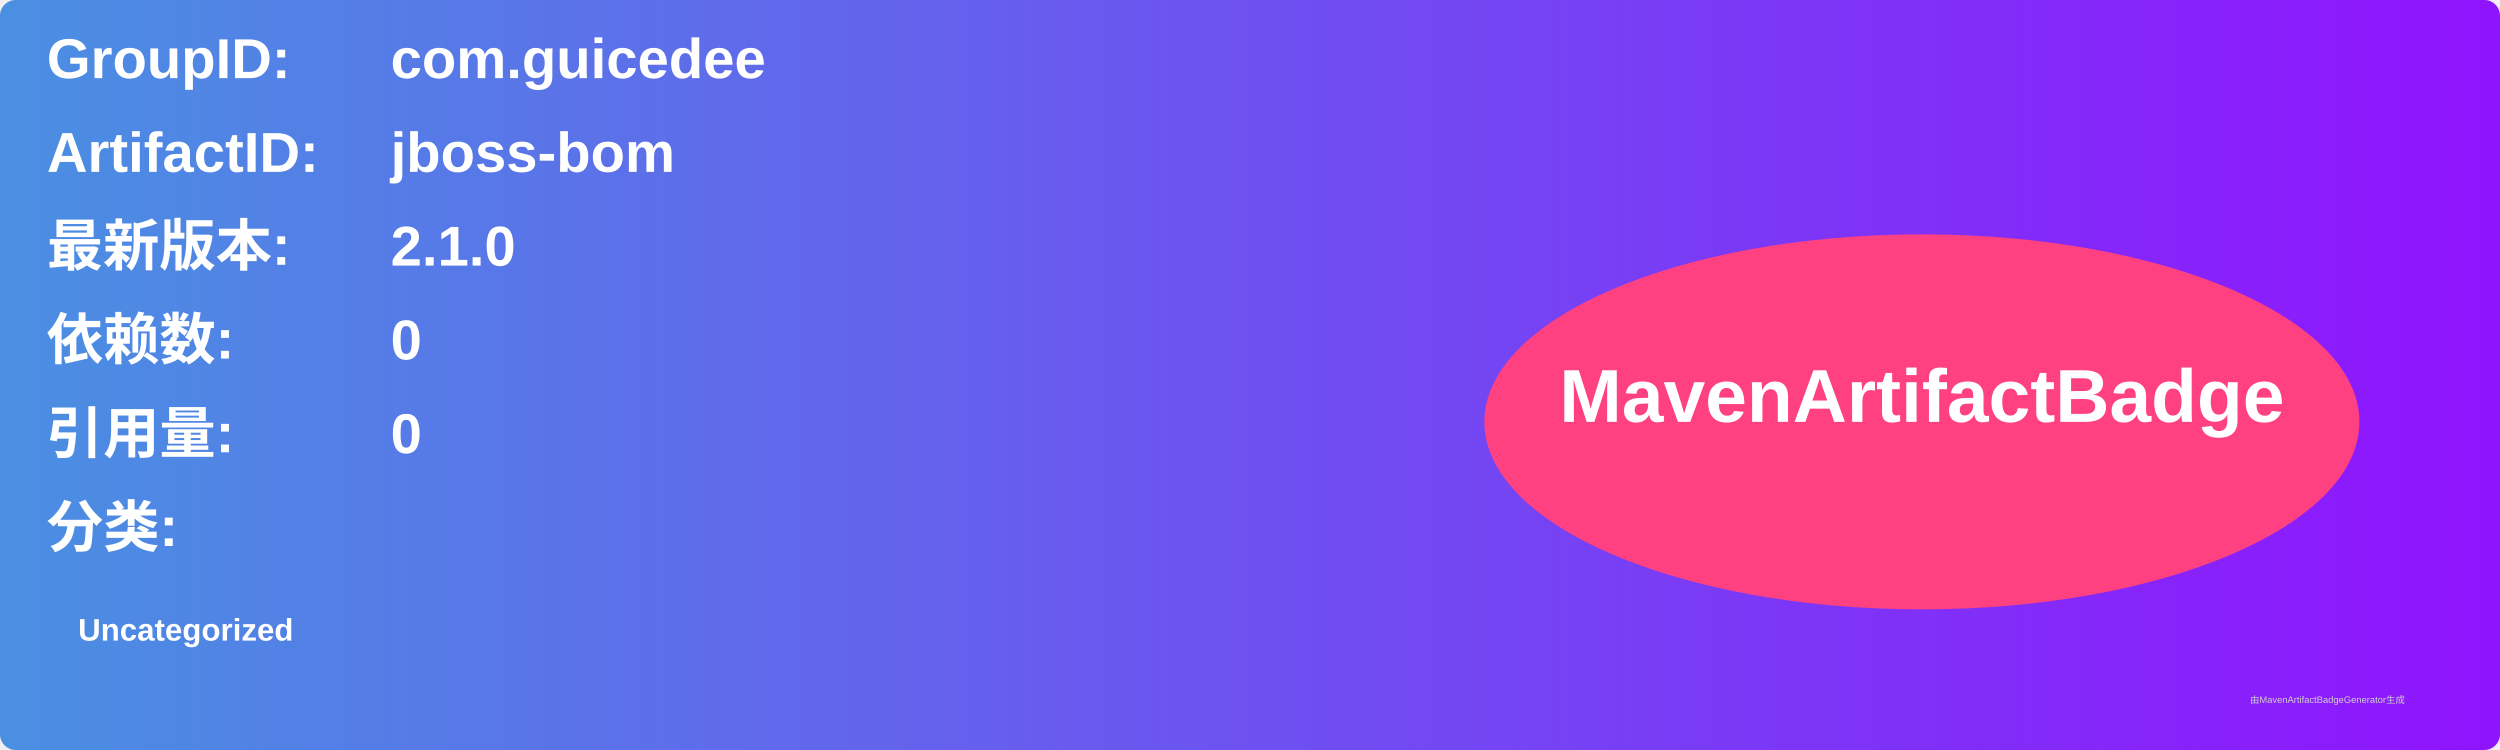
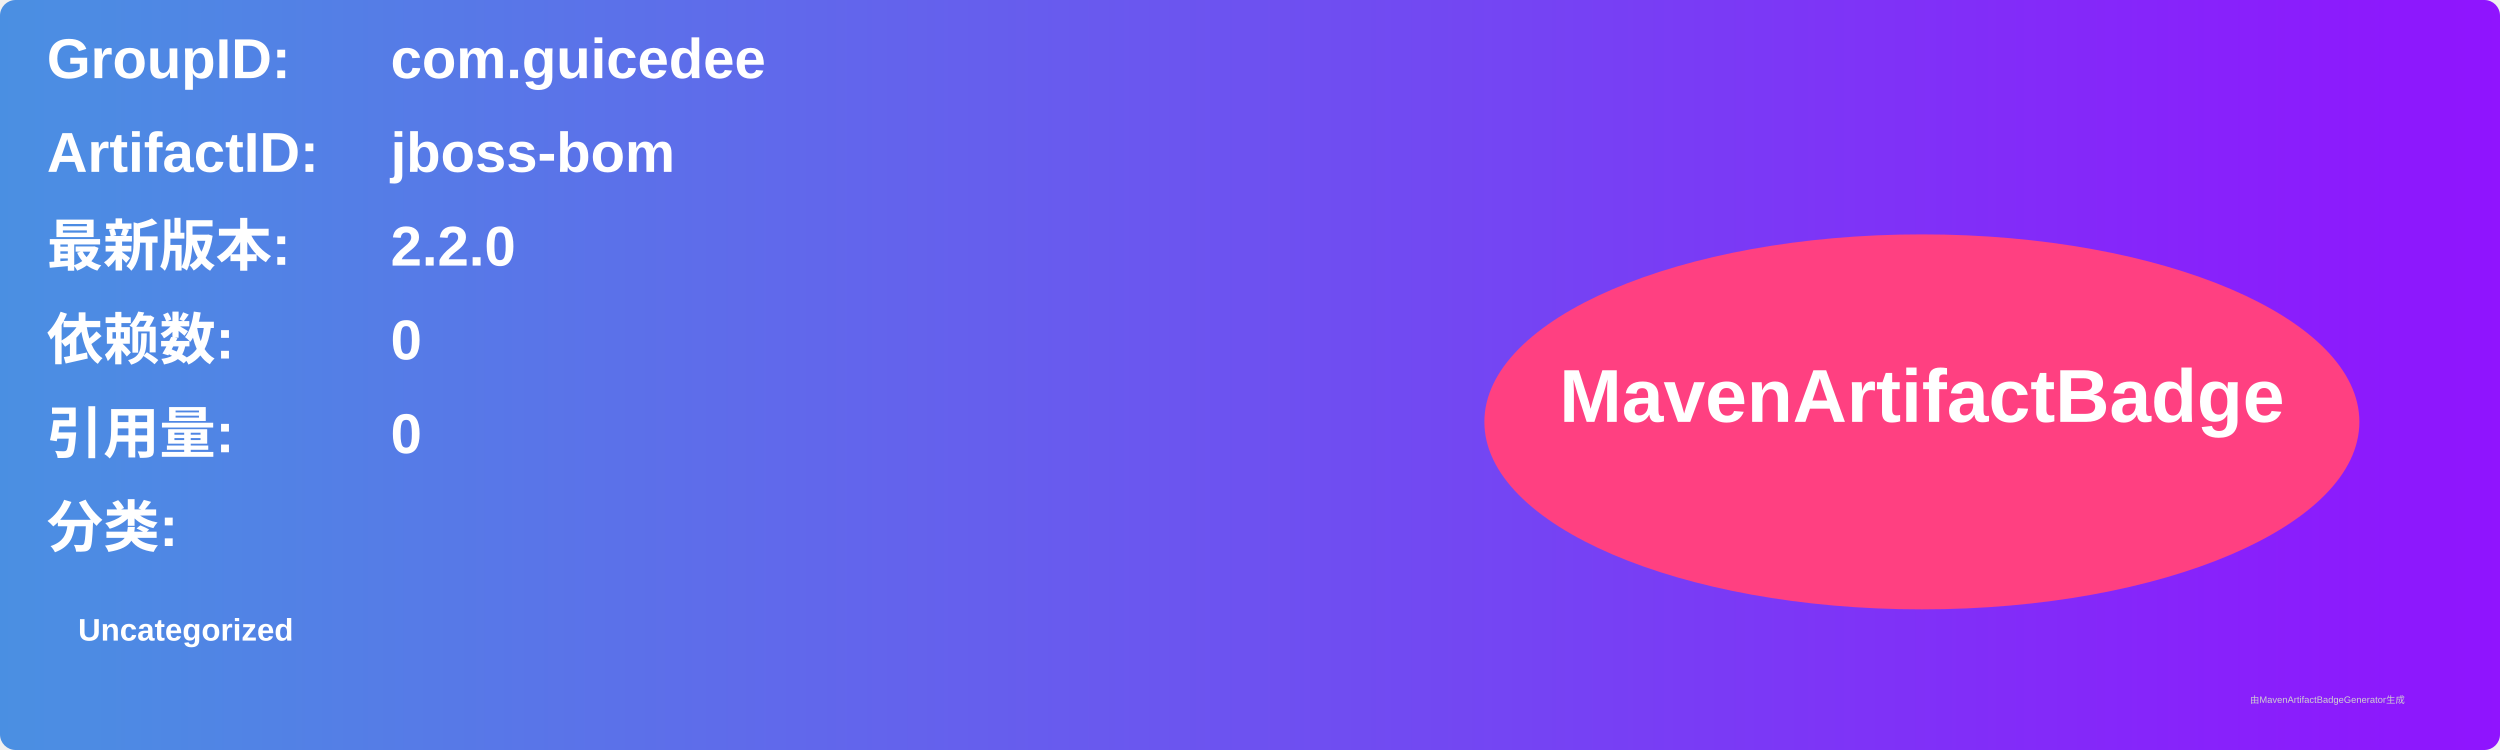
<svg xmlns="http://www.w3.org/2000/svg" width="800" height="240" viewBox="0 0 800 240">
  <linearGradient id="grad" x1="0%" y1="0%" x2="100%" y2="0%">
    <stop offset="0%" stop-color="#4a90e2" />
    <stop offset="100%" stop-color="#9013fe" />
  </linearGradient>
  <rect width="100%" height="100%" rx="5" ry="5" fill="url(#grad)" />
  <g transform="translate(15, 15)">
    <text x="0" y="10" font-family="Arial" font-size="18" fill="white" font-weight="bold" width="260">GroupID:</text>
    <text x="110" y="10" font-family="Arial" font-size="18" fill="white" font-weight="bold" width="460">com.guicedee</text>
    <text x="0" y="40" font-family="Arial" font-size="18" fill="white" font-weight="bold" width="260">ArtifactID:</text>
    <text x="110" y="40" font-family="Arial" font-size="18" fill="white" font-weight="bold" width="460">jboss-bom</text>
    <text x="0" y="70" font-family="Arial" font-size="18" fill="white" font-weight="bold">最新版本:</text>
    <text x="110" y="70" font-family="Arial" font-size="18" fill="white" font-weight="bold">
-       <tspan font-weight="bold">2.1.0</tspan>
+       <tspan font-weight="bold">2.2.0</tspan>
    </text>
    <text x="0" y="100" font-family="Arial" font-size="18" fill="white" font-weight="bold">依赖数: </text>
    <text x="110" y="100" font-family="Arial" font-size="18" fill="white">
      <tspan font-weight="bold">0</tspan>
    </text>
    <text x="0" y="130" font-family="Arial" font-size="18" fill="white" font-weight="bold">引用量: </text>
    <text x="110" y="130" font-family="Arial" font-size="18" fill="white">
      <tspan font-weight="bold">0</tspan>
    </text>
    <text x="0" y="160" font-family="Arial" font-size="18" fill="white" font-weight="bold">分类:</text>
    <text x="10" y="190" font-family="Arial" font-size="10" fill="white">
      <tspan font-weight="bold">Uncategorized</tspan>
    </text>
    <ellipse cx="600" cy="120" rx="140" ry="60" fill="#ff4081" />
    <text x="600" y="120" text-anchor="middle" font-family="Arial" font-size="24" fill="white" font-weight="bold">MavenArtifactBadge</text>
  </g>
  <text x="720" y="225" font-family="Arial" font-size="3" fill="#d0d0d0">由MavenArtifactBadgeGenerator生成</text>
</svg>
